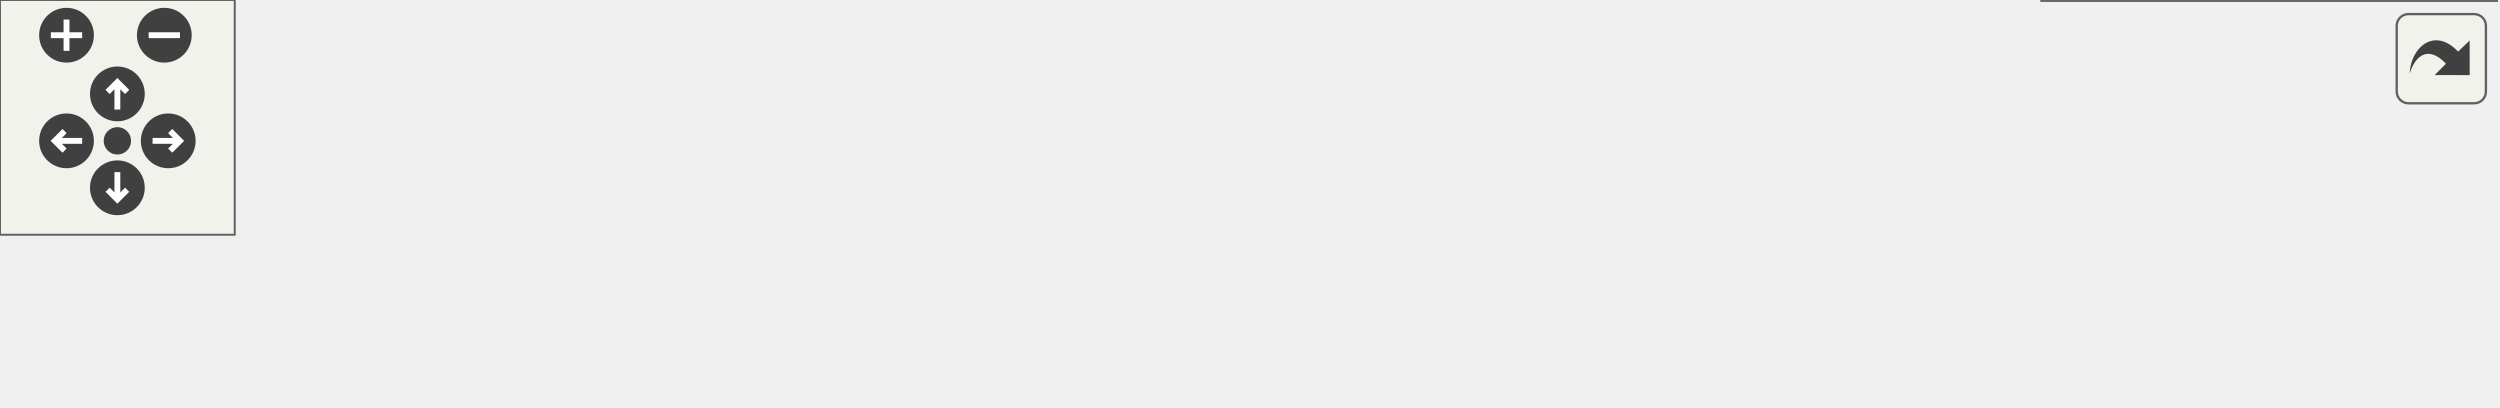
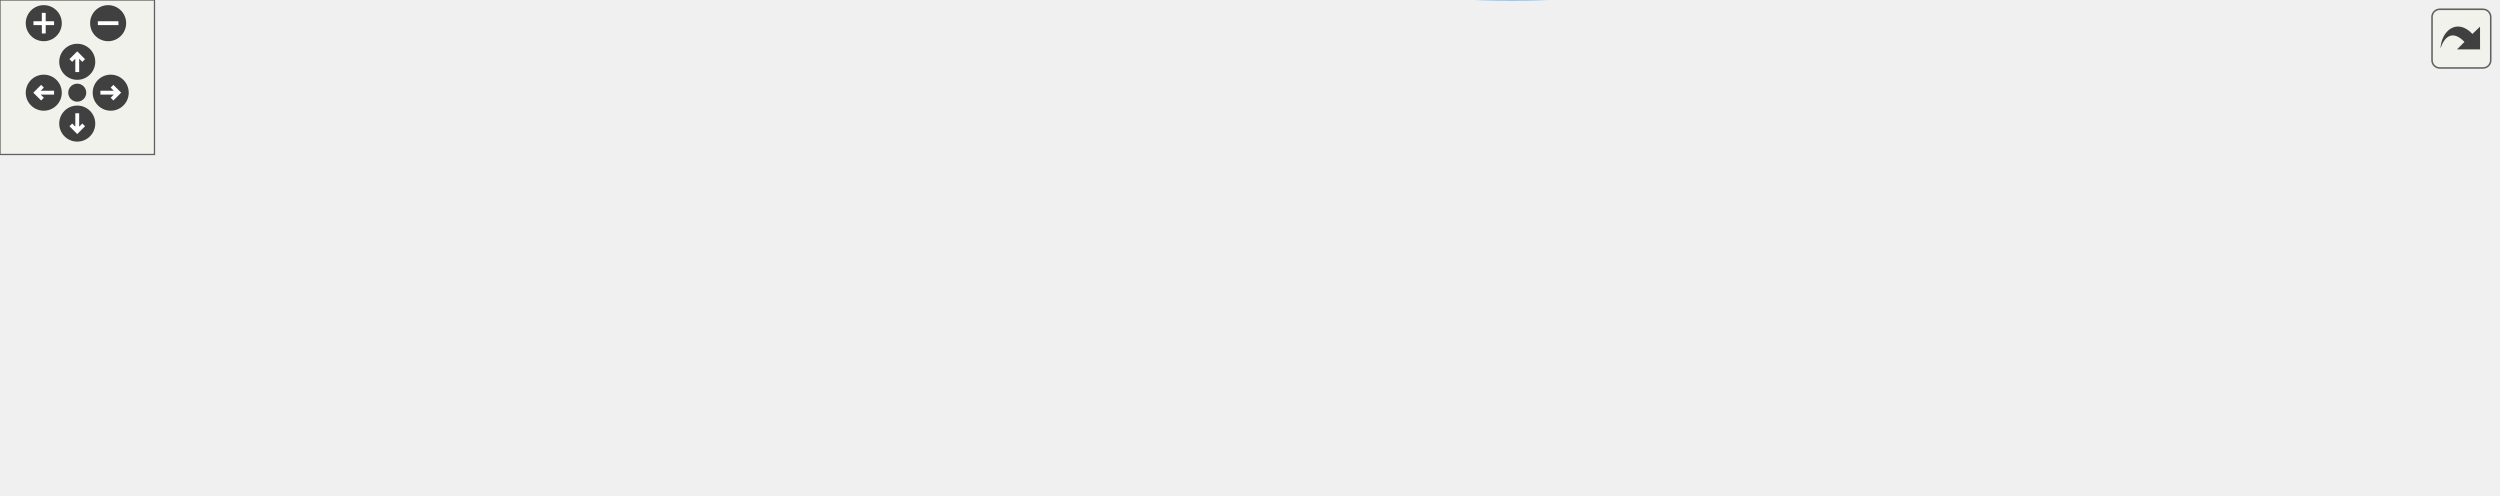
<svg xmlns="http://www.w3.org/2000/svg" xmlns:xlink="http://www.w3.org/1999/xlink" id="main" version="1.1" xml:space="preserve">
  <style type="text/css">
.edge:hover path { stroke: red; }
.edge:hover polygon { stroke: red; fill: red; }
</style>
  <defs>
    <circle id="rim" cx="0" cy="0" r="7" />
    <circle id="rim2" cx="0" cy="0" r="3.5" />
    <g id="zoomPlus">
      <use xlink:href="#rim" fill="#404040">
        <set attributeName="fill" to="#808080" begin="zoomplus.mouseover" end="zoomplus.mouseout" />
      </use>
      <path d="M-4,0h8M0,-4v8" fill="none" stroke="white" stroke-width="1.5" pointer-events="none" />
    </g>
    <g id="zoomMin">
      <use xlink:href="#rim" fill="#404040">
        <set attributeName="fill" to="#808080" begin="zoomminus.mouseover" end="zoomminus.mouseout" />
      </use>
      <path d="M-4,0h8" fill="none" stroke="white" stroke-width="1.5" pointer-events="none" />
    </g>
    <g id="dirArrow">
      <path fill="none" stroke="white" stroke-width="1.5" d="M0,-3.0v7 M-2.5,-0.5L0,-3.0L2.5,-0.5" />
    </g>
    <g id="resetDef">
      <use xlink:href="#rim2" fill="#404040">
        <set attributeName="fill" to="#808080" begin="reset.mouseover" end="reset.mouseout" />
      </use>
    </g>
  </defs>
  <svg id="graph" class="graph">
    <g id="viewport">
      <g id="node1" class="node">
        <g id="a_node1">
          <a xlink:title="Sends a debug throttle fault message over CAN with a float value.">
-             <polygon fill="#999999" stroke="#666666" points="638,-30 522,-30 522,0 638,0 638,-30" />
-             <text text-anchor="start" x="530" y="-18" font-family="Helvetica,sans-Serif" font-size="10.00">Debug_CAN::throttle</text>
-             <text text-anchor="middle" x="580" y="-7" font-family="Helvetica,sans-Serif" font-size="10.00">_fault</text>
+             <polygon fill="#999999" stroke="#666666" points="970,-66.52 854,-66.52 854,-36.52 970,-36.52 970,-66.52" />
+             <text text-anchor="start" x="862" y="-54.52" font-family="Helvetica,sans-Serif" font-size="10.00">Debug_CAN::throttle</text>
+             <text text-anchor="middle" x="912" y="-43.52" font-family="Helvetica,sans-Serif" font-size="10.00">_fault</text>
          </a>
        </g>
      </g>
      <g id="node2" class="node">
        <g id="a_node2">
          <a xlink:href="Debug_8hpp.html#a27a4d84e5afbe5f46066606c2cfcd97d" target="_top" xlink:title="Sends throttle fault debug info via CAN or serial (if enabled). Overloads for fault status with or wi...">
-             <polygon fill="white" stroke="#666666" points="486,-24.5 357,-24.5 357,-5.5 486,-5.5 486,-24.5" />
-             <text text-anchor="middle" x="421.5" y="-12.5" font-family="Helvetica,sans-Serif" font-size="10.00">DBG_THROTTLE_FAULT</text>
+             <polygon fill="white" stroke="#666666" points="818,-61.02 689,-61.02 689,-42.02 818,-42.02 818,-61.02" />
+             <text text-anchor="middle" x="753.5" y="-49.02" font-family="Helvetica,sans-Serif" font-size="10.00">DBG_THROTTLE_FAULT</text>
          </a>
        </g>
      </g>
      <g id="edge1" class="edge">
-         <path fill="none" stroke="#63b8ff" d="M511.49,-15C503.1,-15 494.55,-15 486.22,-15" />
-         <polygon fill="#63b8ff" stroke="#63b8ff" points="511.61,-18.5 521.61,-15 511.61,-11.5 511.61,-18.5" />
+         <path fill="none" stroke="#63b8ff" d="M843.49,-51.52C835.1,-51.52 826.55,-51.52 818.22,-51.52" />
+         <polygon fill="#63b8ff" stroke="#63b8ff" points="843.61,-55.02 853.61,-51.52 843.61,-48.02 843.61,-55.02" />
      </g>
      <g id="node3" class="node">
        <g id="a_node3">
-           <a xlink:href="classPedal.html#a4025bb96ea422dbba6d3b604a1066bc7" target="_top" xlink:title="Checks for a fault between two pedal sensor readings.">
-             <polygon fill="white" stroke="#666666" points="321,-43.5 193,-43.5 193,-24.5 321,-24.5 321,-43.5" />
-             <text text-anchor="middle" x="257" y="-31.5" font-family="Helvetica,sans-Serif" font-size="10.00">Pedal::checkPedalFault</text>
+           <a xlink:href="classPedal.html#a00f33fcd9507c62193f2ffc3570b7fba" target="_top" xlink:title="Maps the brake ADC to a torque value.">
+             <polygon fill="white" stroke="#666666" points="653,-131.52 540,-131.52 540,-101.52 653,-101.52 653,-131.52" />
+             <text text-anchor="start" x="548" y="-119.52" font-family="Helvetica,sans-Serif" font-size="10.00">Pedal::brake_torque</text>
+             <text text-anchor="middle" x="596.5" y="-108.52" font-family="Helvetica,sans-Serif" font-size="10.00">_mapping</text>
          </a>
        </g>
      </g>
      <g id="edge2" class="edge">
-         <path fill="none" stroke="#63b8ff" d="M346.74,-23.62C338.16,-24.63 329.46,-25.64 321.04,-26.63" />
-         <polygon fill="#63b8ff" stroke="#63b8ff" points="347.22,-27.09 356.74,-22.45 346.4,-20.14 347.22,-27.09" />
+         <path fill="none" stroke="#63b8ff" d="M720.11,-65.1C694.78,-75.72 659.6,-90.48 633.41,-101.46" />
+         <polygon fill="#63b8ff" stroke="#63b8ff" points="721.76,-68.2 729.63,-61.11 719.05,-61.75 721.76,-68.2" />
      </g>
      <g id="node4" class="node">
        <g id="a_node4">
-           <a xlink:href="classPedal.html#a0ec014fb5ce414deded33ae3db05e231" target="_top" xlink:title="Updates pedal sensor readings, applies filtering, and checks for faults.">
-             <polygon fill="white" stroke="#666666" points="157,-24.5 74,-24.5 74,-5.5 157,-5.5 157,-24.5" />
-             <text text-anchor="middle" x="115.5" y="-12.5" font-family="Helvetica,sans-Serif" font-size="10.00">Pedal::update</text>
-           </a>
-         </g>
-       </g>
-       <g id="edge5" class="edge">
-         <path fill="none" stroke="#63b8ff" d="M346.68,-15C287.17,-15 205.7,-15 157.34,-15" />
-         <polygon fill="#63b8ff" stroke="#63b8ff" points="346.77,-18.5 356.77,-15 346.77,-11.5 346.77,-18.5" />
+           <a xlink:href="classPedal.html#a04ce7e5e20d8405f10f281d6c784e1ef" target="_top" xlink:title="Maps the pedal ADC to a torque value, handling deadzones and faults.">
+             <polygon fill="white" stroke="#666666" points="504,-98.52 382,-98.52 382,-68.52 504,-68.52 504,-98.52" />
+             <text text-anchor="start" x="390" y="-86.52" font-family="Helvetica,sans-Serif" font-size="10.00">Pedal::throttle_torque</text>
+             <text text-anchor="middle" x="443" y="-75.52" font-family="Helvetica,sans-Serif" font-size="10.00">_mapping</text>
+           </a>
+         </g>
+       </g>
+       <g id="edge11" class="edge">
+         <path fill="none" stroke="#63b8ff" d="M678.86,-59.16C625.43,-64.7 554.05,-72.1 504.06,-77.29" />
+         <polygon fill="#63b8ff" stroke="#63b8ff" points="679.37,-62.62 688.95,-58.11 678.64,-55.66 679.37,-62.62" />
+       </g>
+       <g id="node8" class="node">
+         <g id="a_node8">
+           <a xlink:href="classPedal.html#ab4523086bb60bc43d692198206885f3b" target="_top" xlink:title="Checks for a fault between two pedal sensor readings.">
+             <polygon fill="white" stroke="#666666" points="651.5,-45.52 541.5,-45.52 541.5,-15.52 651.5,-15.52 651.5,-45.52" />
+             <text text-anchor="start" x="549.5" y="-33.52" font-family="Helvetica,sans-Serif" font-size="10.00">Pedal::check_pedal</text>
+             <text text-anchor="middle" x="596.5" y="-22.52" font-family="Helvetica,sans-Serif" font-size="10.00">_fault</text>
+           </a>
+         </g>
+       </g>
+       <g id="edge7" class="edge">
+         <path fill="none" stroke="#63b8ff" d="M678.5,-41.49C669.53,-40.28 660.51,-39.05 651.91,-37.89" />
+         <polygon fill="#63b8ff" stroke="#63b8ff" points="678.18,-44.98 688.56,-42.85 679.12,-38.04 678.18,-44.98" />
+       </g>
+       <g id="node9" class="node">
+         <g id="a_node9">
+           <a xlink:href="classPedal.html#aef9f2037f590fd4b41f3c50a7c2b3568" target="_top" xlink:title="Updates pedal sensor readings, applies filtering, and checks for faults.">
+             <polygon fill="white" stroke="#666666" points="501,-29.02 385,-29.02 385,-10.02 501,-10.02 501,-29.02" />
+             <text text-anchor="middle" x="443" y="-17.02" font-family="Helvetica,sans-Serif" font-size="10.00">Pedal::pedal_update</text>
+           </a>
+         </g>
+       </g>
+       <g id="edge10" class="edge">
+         <path fill="none" stroke="#63b8ff" d="M728.2,-36.98C708.65,-26.19 680.08,-12.36 653,-6.52 596.67,5.63 529.98,-2.25 487.34,-10.01" />
+         <polygon fill="#63b8ff" stroke="#63b8ff" points="726.6,-40.1 737.02,-41.99 730.06,-34.01 726.6,-40.1" />
      </g>
      <g id="edge3" class="edge">
-         <path fill="none" stroke="#63b8ff" d="M182.82,-24.03C173.99,-22.83 165.24,-21.64 157.13,-20.53" />
-         <polygon fill="#63b8ff" stroke="#63b8ff" points="182.4,-27.51 192.78,-25.39 183.34,-20.57 182.4,-27.51" />
+         <path fill="none" stroke="#63b8ff" d="M529.98,-102.25C521.39,-100.38 512.63,-98.47 504.14,-96.62" />
+         <polygon fill="#63b8ff" stroke="#63b8ff" points="529.43,-105.71 539.95,-104.42 530.92,-98.87 529.43,-105.71" />
      </g>
      <g id="node5" class="node">
        <g id="a_node5">
+           <a xlink:href="classPedal.html#a2457466d32f6d9f58f8b8ab6c34cd495" target="_top" xlink:title="Updates the CAN frame with the most recent pedal value.">
+             <polygon fill="white" stroke="#666666" points="346,-98.52 212,-98.52 212,-68.52 346,-68.52 346,-98.52" />
+             <text text-anchor="start" x="220" y="-86.52" font-family="Helvetica,sans-Serif" font-size="10.00">Pedal::pedal_can_frame</text>
+             <text text-anchor="middle" x="279" y="-75.52" font-family="Helvetica,sans-Serif" font-size="10.00">_update</text>
+           </a>
+         </g>
+       </g>
+       <g id="edge4" class="edge">
+         <path fill="none" stroke="#63b8ff" d="M371.49,-83.52C363.05,-83.52 354.46,-83.52 346.09,-83.52" />
+         <polygon fill="#63b8ff" stroke="#63b8ff" points="371.68,-87.02 381.68,-83.52 371.68,-80.02 371.68,-87.02" />
+       </g>
+       <g id="node6" class="node">
+         <g id="a_node6">
+           <a xlink:href="main_8cpp.html#a2668d80d0711f29d4507c48eb984f684" target="_top" xlink:title=" ">
+             <polygon fill="white" stroke="#666666" points="176,-93.02 80,-93.02 80,-74.02 176,-74.02 176,-93.02" />
+             <text text-anchor="middle" x="128" y="-81.02" font-family="Helvetica,sans-Serif" font-size="10.00">scheduler_pedal</text>
+           </a>
+         </g>
+       </g>
+       <g id="edge5" class="edge">
+         <path fill="none" stroke="#63b8ff" d="M201.64,-83.52C192.99,-83.52 184.38,-83.52 176.26,-83.52" />
+         <polygon fill="#63b8ff" stroke="#63b8ff" points="201.78,-87.02 211.78,-83.52 201.78,-80.02 201.78,-87.02" />
+       </g>
+       <g id="node7" class="node">
+         <g id="a_node7">
+           <a xlink:href="main_8cpp.html#a4fc01d736fe50cf5b977f755b675f11d" target="_top" xlink:title="Setup function for initializing the VCU system. Initializes MCP2515s, IO pins, as well as own modules...">
+             <polygon fill="white" stroke="#666666" points="44,-93.02 0,-93.02 0,-74.02 44,-74.02 44,-93.02" />
+             <text text-anchor="middle" x="22" y="-81.02" font-family="Helvetica,sans-Serif" font-size="10.00">setup</text>
+           </a>
+         </g>
+       </g>
+       <g id="edge6" class="edge">
+         <path fill="none" stroke="#63b8ff" d="M69.62,-83.52C60.56,-83.52 51.73,-83.52 44.23,-83.52" />
+         <polygon fill="#63b8ff" stroke="#63b8ff" points="69.87,-87.02 79.87,-83.52 69.87,-80.02 69.87,-87.02" />
+       </g>
+       <g id="edge8" class="edge">
+         <path fill="none" stroke="#63b8ff" d="M531.03,-25.84C521.12,-25.12 510.95,-24.38 501.21,-23.67" />
+         <polygon fill="#63b8ff" stroke="#63b8ff" points="531.01,-29.34 541.23,-26.58 531.51,-22.36 531.01,-29.34" />
+       </g>
+       <g id="node10" class="node">
+         <g id="a_node10">
          <a xlink:href="main_8cpp.html#afe461d27b9c48d5921c00d521181f12f" target="_top" xlink:title="Main loop function for the VCU system. Handles car state transitions, pipes dataflow between modules.">
-             <polygon fill="white" stroke="#666666" points="38,-24.5 0,-24.5 0,-5.5 38,-5.5 38,-24.5" />
-             <text text-anchor="middle" x="19" y="-12.5" font-family="Helvetica,sans-Serif" font-size="10.00">loop</text>
-           </a>
-         </g>
-       </g>
-       <g id="edge4" class="edge">
-         <path fill="none" stroke="#63b8ff" d="M63.63,-15C54.56,-15 45.67,-15 38.3,-15" />
-         <polygon fill="#63b8ff" stroke="#63b8ff" points="63.88,-18.5 73.88,-15 63.88,-11.5 63.88,-18.5" />
+             <polygon fill="white" stroke="#666666" points="298,-29.02 260,-29.02 260,-10.02 298,-10.02 298,-29.02" />
+             <text text-anchor="middle" x="279" y="-17.02" font-family="Helvetica,sans-Serif" font-size="10.00">loop</text>
+           </a>
+         </g>
+       </g>
+       <g id="edge9" class="edge">
+         <path fill="none" stroke="#63b8ff" d="M374.75,-19.52C346.9,-19.52 316.81,-19.52 298.18,-19.52" />
+         <polygon fill="#63b8ff" stroke="#63b8ff" points="374.88,-23.02 384.88,-19.52 374.88,-16.02 374.88,-23.02" />
      </g>
    </g>
  </svg>
  <g id="navigator" transform="translate(0 0)" fill="#404254">
    <rect fill="#f2f5e9" fill-opacity="0.5" stroke="#606060" stroke-width=".5" x="0" y="0" width="60" height="60" />
    <use id="zoomplus" xlink:href="#zoomPlus" x="17" y="9" />
    <use id="zoomminus" xlink:href="#zoomMin" x="42" y="9" />
    <use id="reset" xlink:href="#resetDef" x="30" y="36" />
    <g id="arrowUp" xlink:href="#dirArrow" transform="translate(30 24)">
      <use xlink:href="#rim" fill="#404040">
        <set attributeName="fill" to="#808080" begin="arrowUp.mouseover" end="arrowUp.mouseout" />
      </use>
      <path fill="none" stroke="white" stroke-width="1.5" d="M0,-3.0v7 M-2.5,-0.5L0,-3.0L2.5,-0.5" />
    </g>
    <g id="arrowRight" xlink:href="#dirArrow" transform="rotate(90) translate(36 -43)">
      <use xlink:href="#rim" fill="#404040">
        <set attributeName="fill" to="#808080" begin="arrowRight.mouseover" end="arrowRight.mouseout" />
      </use>
      <path fill="none" stroke="white" stroke-width="1.5" d="M0,-3.0v7 M-2.5,-0.5L0,-3.0L2.5,-0.5" />
    </g>
    <g id="arrowDown" xlink:href="#dirArrow" transform="rotate(180) translate(-30 -48)">
      <use xlink:href="#rim" fill="#404040">
        <set attributeName="fill" to="#808080" begin="arrowDown.mouseover" end="arrowDown.mouseout" />
      </use>
      <path fill="none" stroke="white" stroke-width="1.5" d="M0,-3.0v7 M-2.5,-0.5L0,-3.0L2.5,-0.5" />
    </g>
    <g id="arrowLeft" xlink:href="#dirArrow" transform="rotate(270) translate(-36 17)">
      <use xlink:href="#rim" fill="#404040">
        <set attributeName="fill" to="#808080" begin="arrowLeft.mouseover" end="arrowLeft.mouseout" />
      </use>
      <path fill="none" stroke="white" stroke-width="1.5" d="M0,-3.0v7 M-2.5,-0.5L0,-3.0L2.5,-0.5" />
    </g>
  </g>
  <svg viewBox="0 0 15 15" width="100%" height="30px" preserveAspectRatio="xMaxYMin meet">
    <g id="arrow_out" transform="scale(0.3 0.3)">
      <a xlink:href="namespaceDebug__CAN_a8e6443068f8aa21ba673ad7bc132e739_icgraph_org.svg" target="_base">
        <rect id="button" ry="5" rx="5" y="6" x="6" height="38" width="38" fill="#f2f5e9" fill-opacity="0.5" stroke="#606060" stroke-width="1.0" />
        <path id="arrow" d="M 11.5,31.437 C 11.94,20.098 22.043,11.323 32.159,21.979 L 37.069,17.246 C 37.069,17.246 37.088,32 37.088,32 L 22.16,31.978 C 22.16,31.978 26.998,27.14 26.998,27.14 C 18.529,18.264 13.292,25.23 11.5,31.437 z" style="fill:#404040;" />
      </a>
    </g>
  </svg>
</svg>
